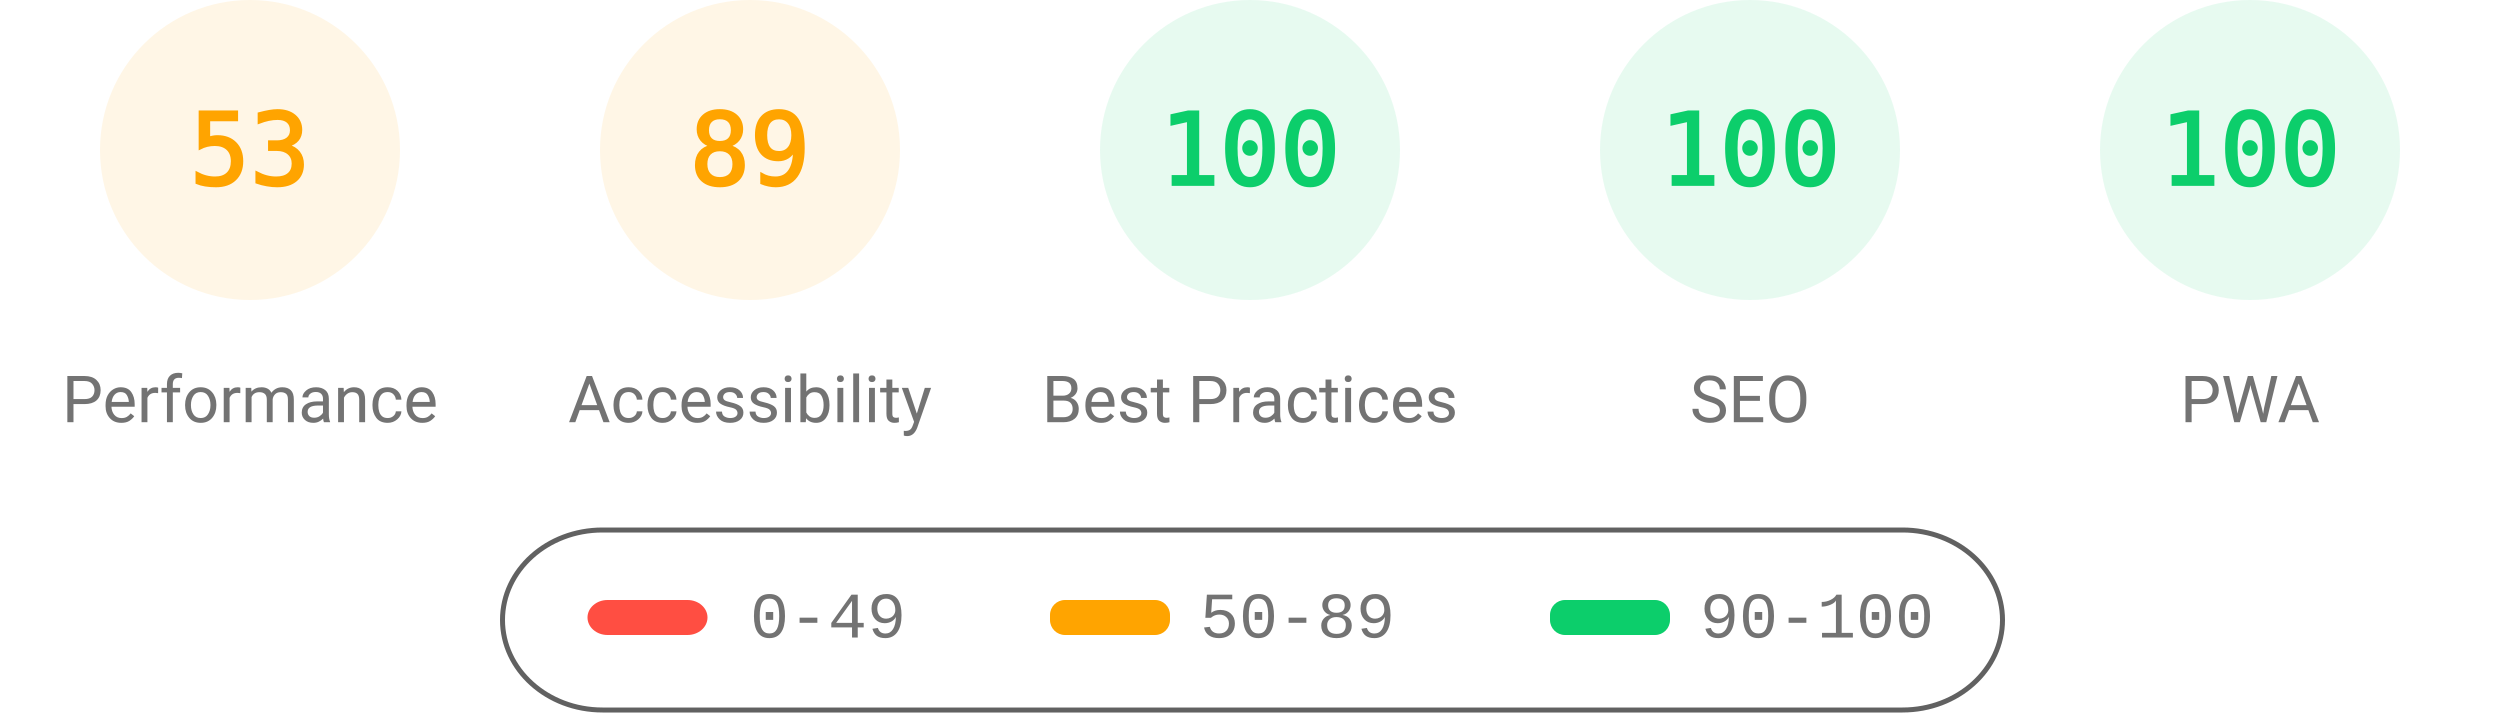
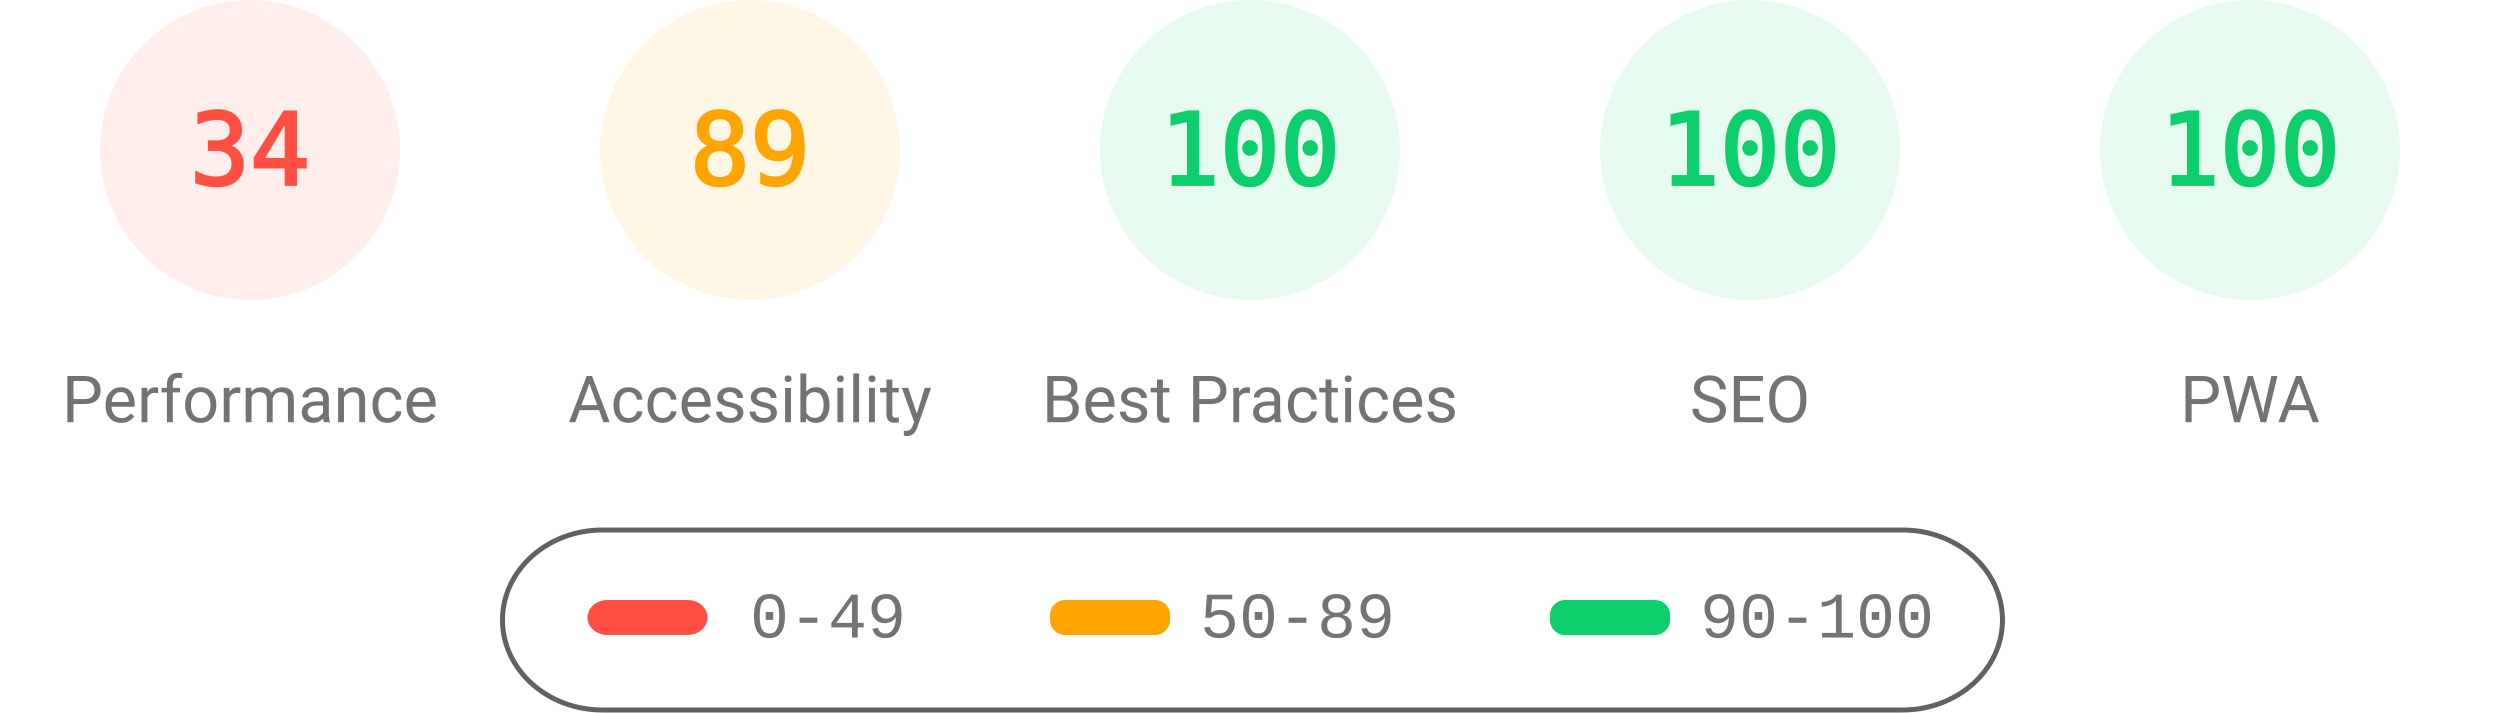
<svg xmlns="http://www.w3.org/2000/svg" fill="none" width="1000" height="285">
  <style>.gauge-base{opacity:.1}.gauge-arc{fill:none;animation-delay:250ms;stroke-linecap:round;transform:rotate(-90deg);transform-origin:100px 60px;animation:load-gauge 1s ease forwards}.guage-text{font-size:40px;font-family:monospace;text-align:center}.guage-red{color:#ff4e42;fill:#ff4e42;stroke:#ff4e42}.guage-orange{color:#ffa400;fill:#ffa400;stroke:#ffa400}.guage-green{color:#0cce6b;fill:#0cce6b;stroke:#0cce6b}.guage-undefined{color:#5c5c5c;fill:#5c5c5c;stroke:#5c5c5c}.guage-title{color:#737373;fill:#737373;stroke:none;font-size:26px;line-height:26px;font-family:Roboto,Halvetica,Arial,sans-serif}@keyframes load-gauge{from{stroke-dasharray:0 352.858}}</style>
-   <svg class="guage-div guage-perf guage-orange" viewBox="0 0 200 200" width="200" height="200">
+   <svg class="guage-div guage-perf guage-red" viewBox="0 0 200 200" width="200" height="200">
    <circle class="gauge-base" r="56" cx="100" cy="60" stroke-width="8" />
-     <circle class="gauge-arc guage-arc-1" r="56" cx="100" cy="60" stroke-width="8" style="stroke-dasharray:186.485,351.858" />
-     <text class="guage-text" x="100" y="60" alignment-baseline="central" dominant-baseline="central" text-anchor="middle">53</text>
+     <circle class="gauge-arc guage-arc-1" r="56" cx="100" cy="60" stroke-width="8" style="stroke-dasharray:119.632,351.858" />
+     <text class="guage-text" x="100" y="60" alignment-baseline="central" dominant-baseline="central" text-anchor="middle">34</text>
    <text class="guage-title" x="100" y="160" alignment-baseline="central" dominant-baseline="central" text-anchor="middle">Performance</text>
  </svg>
  <svg class="guage-div guage-acc guage-orange" viewBox="0 0 200 200" width="200" height="200" x="200">
    <circle class="gauge-base" r="56" cx="100" cy="60" stroke-width="8" />
    <circle class="gauge-arc guage-arc-2" r="56" cx="100" cy="60" stroke-width="8" style="stroke-dasharray:313.154,351.858" />
    <text class="guage-text" x="100" y="60" alignment-baseline="central" dominant-baseline="central" text-anchor="middle">89</text>
    <text class="guage-title" x="100" y="160" alignment-baseline="central" dominant-baseline="central" text-anchor="middle">Accessibility</text>
  </svg>
  <svg class="guage-div guage-best guage-green" viewBox="0 0 200 200" width="200" height="200" x="400">
    <circle class="gauge-base" r="56" cx="100" cy="60" stroke-width="8" />
    <circle class="gauge-arc guage-arc-3" r="56" cx="100" cy="60" stroke-width="8" style="stroke-dasharray:351.858,351.858" />
    <text class="guage-text" x="100" y="60" alignment-baseline="central" dominant-baseline="central" text-anchor="middle">100</text>
    <text class="guage-title" x="100" y="160" alignment-baseline="central" dominant-baseline="central" text-anchor="middle">Best Practices</text>
  </svg>
  <svg class="guage-div guage-seo guage-green" viewBox="0 0 200 200" width="200" height="200" x="600">
    <circle class="gauge-base" r="56" cx="100" cy="60" stroke-width="8" />
    <circle class="gauge-arc guage-arc-4" r="56" cx="100" cy="60" stroke-width="8" style="stroke-dasharray:351.858,351.858" />
    <text class="guage-text" x="100" y="60" alignment-baseline="central" dominant-baseline="central" text-anchor="middle">100</text>
    <text class="guage-title" x="100" y="160" alignment-baseline="central" dominant-baseline="central" text-anchor="middle">SEO</text>
  </svg>
  <svg class="guage-div guage-pwa guage-green" viewBox="0 0 200 200" width="200" height="200" x="800">
    <circle class="gauge-base" r="56" cx="100" cy="60" stroke-width="8" />
    <circle class="gauge-arc guage-arc-4" r="56" cx="100" cy="60" stroke-width="8" style="stroke-dasharray:351.858,351.858" />
    <text class="guage-text" x="100" y="60" alignment-baseline="central" dominant-baseline="central" text-anchor="middle">100</text>
    <text class="guage-title" x="100" y="160" alignment-baseline="central" dominant-baseline="central" text-anchor="middle">PWA</text>
  </svg>
  <svg width="604" height="76" x="200" y="210">
    <path fill="none" id="canvas_background" d="M-1-1h604v80H-1z" />
    <rect fill-opacity="0" stroke="#616161" stroke-width="2" rx="40" id="svg_2" height="72" width="600" y="2" x="1" fill="#000" />
    <rect stroke="#000" rx="8" id="svg_3" height="14" width="48" y="30" x="35" stroke-opacity="null" stroke-width="0" fill="#ff4e42" />
    <rect stroke="#000" rx="6" id="svg_4" height="14" width="48" y="30" x="220" stroke-opacity="null" stroke-width="0" fill="#ffa400" />
    <rect stroke="#000" rx="6" id="svg_5" height="14" width="48" y="30" x="420" stroke-opacity="null" stroke-width="0" fill="#0cce6b" />
    <text xml:space="preserve" text-anchor="start" font-family="'Courier New', Courier, monospace" font-size="26" id="svg_6" y="45" x="100" stroke-opacity="null" stroke-width="0" stroke="#000" fill="#737373">0-49</text>
    <text xml:space="preserve" text-anchor="start" font-family="'Courier New', Courier, monospace" font-size="26" id="svg_7" y="45" x="280" stroke-opacity="null" stroke-width="0" stroke="#000" fill="#737373">50-89</text>
    <text xml:space="preserve" text-anchor="start" font-family="'Courier New', Courier, monospace" font-size="26" id="svg_8" y="45" x="480" stroke-opacity="null" stroke-width="0" stroke="#000" fill="#737373">90-100</text>
  </svg>
</svg>
